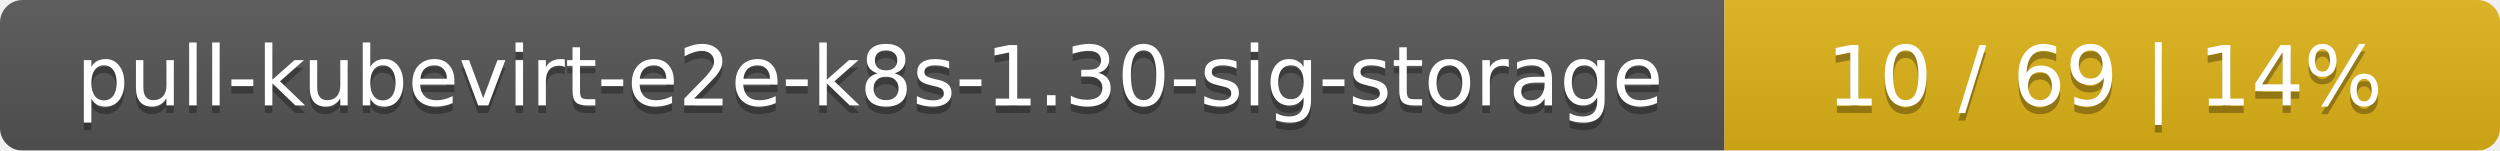
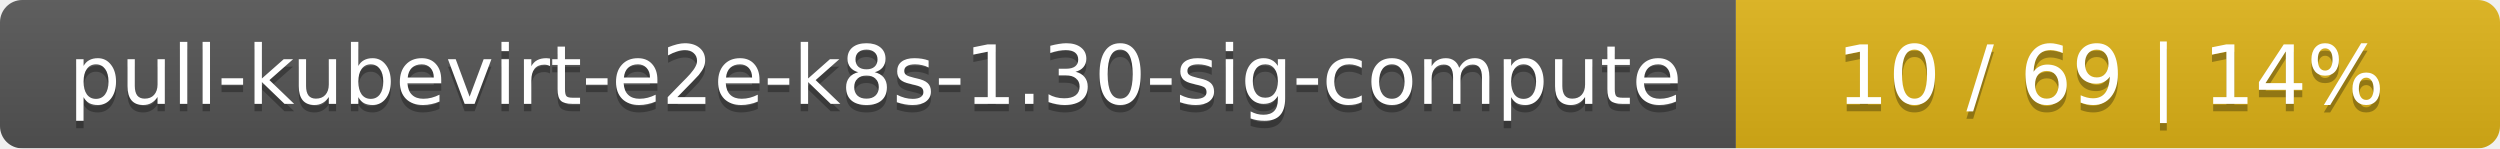
- <svg xmlns="http://www.w3.org/2000/svg" width="332" height="20">
+ <svg xmlns="http://www.w3.org/2000/svg" width="337" height="20">
  <linearGradient id="smooth" x2="0" y2="100%">
    <stop offset="0" stop-color="#bbb" stop-opacity=".1" />
    <stop offset="1" stop-opacity=".1" />
  </linearGradient>
  <mask id="round">
-     <rect width="332" height="20" rx="3" fill="#fff" />
+     <rect width="337" height="20" rx="3" fill="#fff" />
  </mask>
  <g mask="url(#round)">
-     <rect width="229" height="20" fill="#555" />
-     <rect x="229" width="103" height="20" fill="#dfb317" />
-     <rect width="332" height="20" fill="url(#smooth)" />
+     <rect width="234" height="20" fill="#555" />
+     <rect x="234" width="103" height="20" fill="#dfb317" />
+     <rect width="337" height="20" fill="url(#smooth)" />
  </g>
  <g fill="#fff" text-anchor="middle" font-family="DejaVu Sans,Verdana,Geneva,sans-serif" font-size="11">
-     <text x="115.5" y="15" fill="#010101" fill-opacity=".3">pull-kubevirt-e2e-k8s-1.30-sig-storage</text>
-     <text x="115.5" y="14">pull-kubevirt-e2e-k8s-1.30-sig-storage</text>
-     <text x="279.5" y="15" fill="#010101" fill-opacity=".3">10 / 69    |    14%</text>
-     <text x="279.5" y="14">10 / 69    |    14%</text>
+     <text x="118" y="15" fill="#010101" fill-opacity=".3">pull-kubevirt-e2e-k8s-1.30-sig-compute</text>
+     <text x="118" y="14">pull-kubevirt-e2e-k8s-1.30-sig-compute</text>
+     <text x="284.5" y="15" fill="#010101" fill-opacity=".3">10 / 69    |    14%</text>
+     <text x="284.5" y="14">10 / 69    |    14%</text>
  </g>
</svg>
